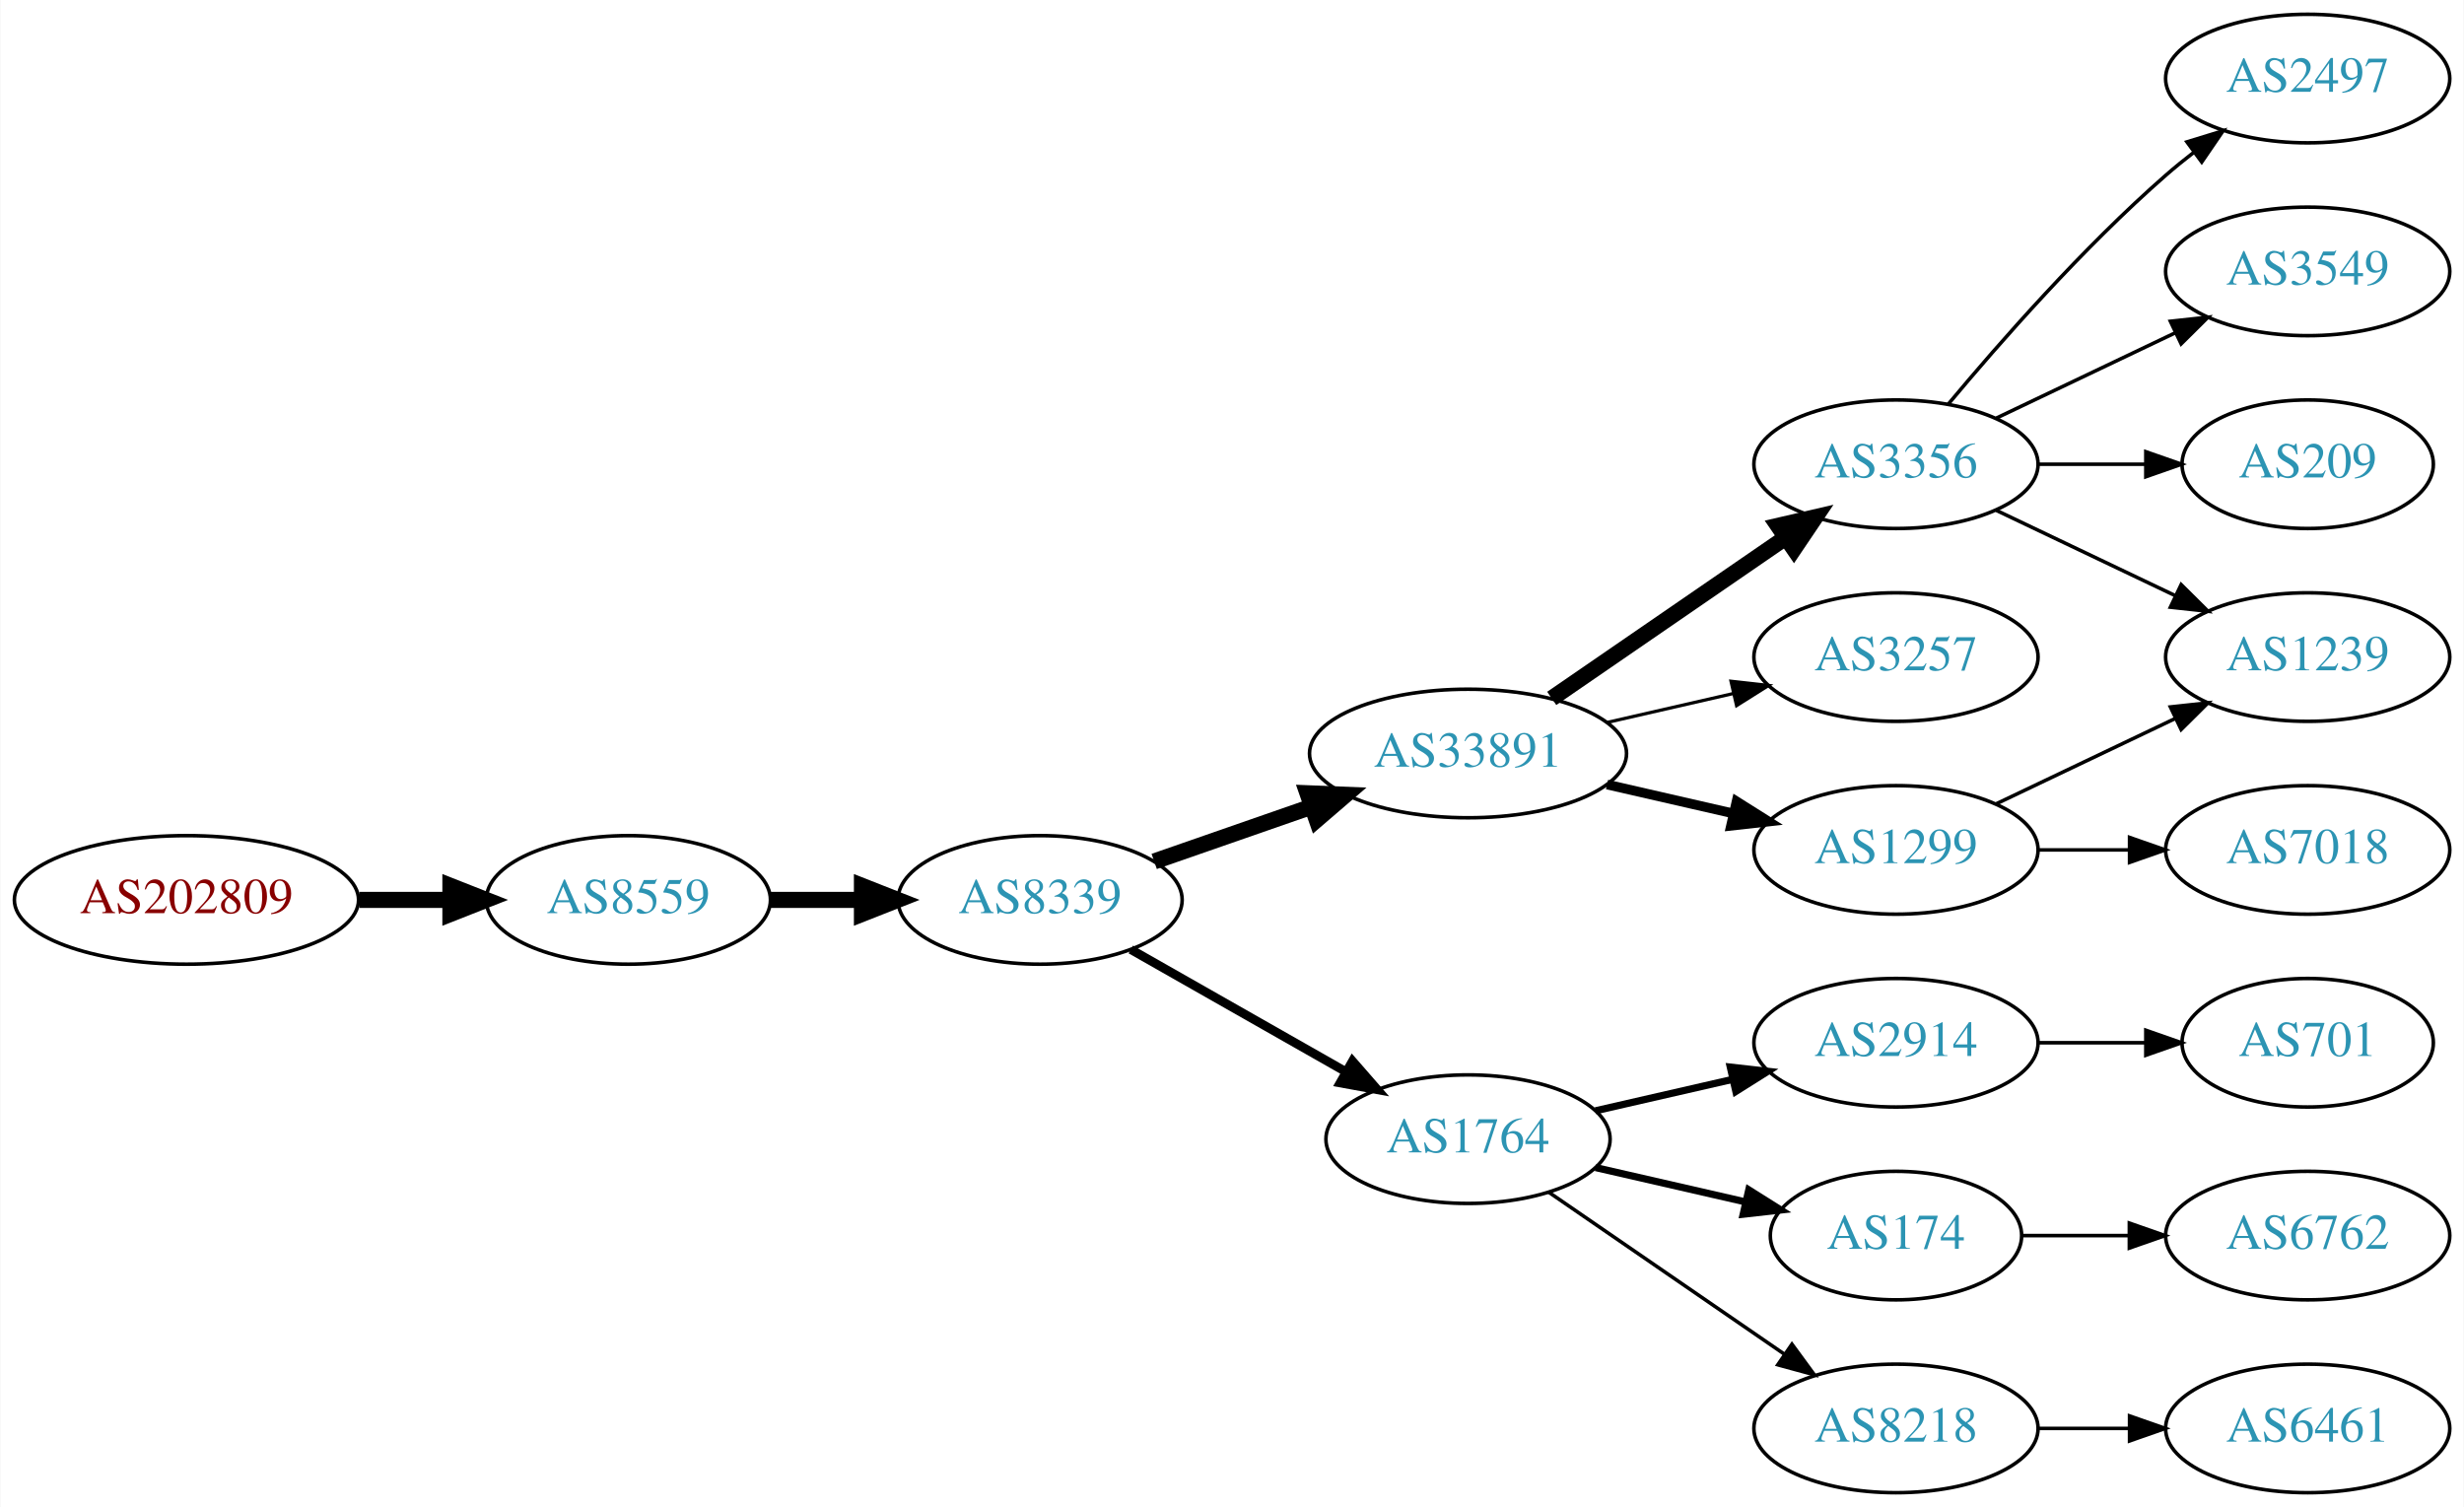
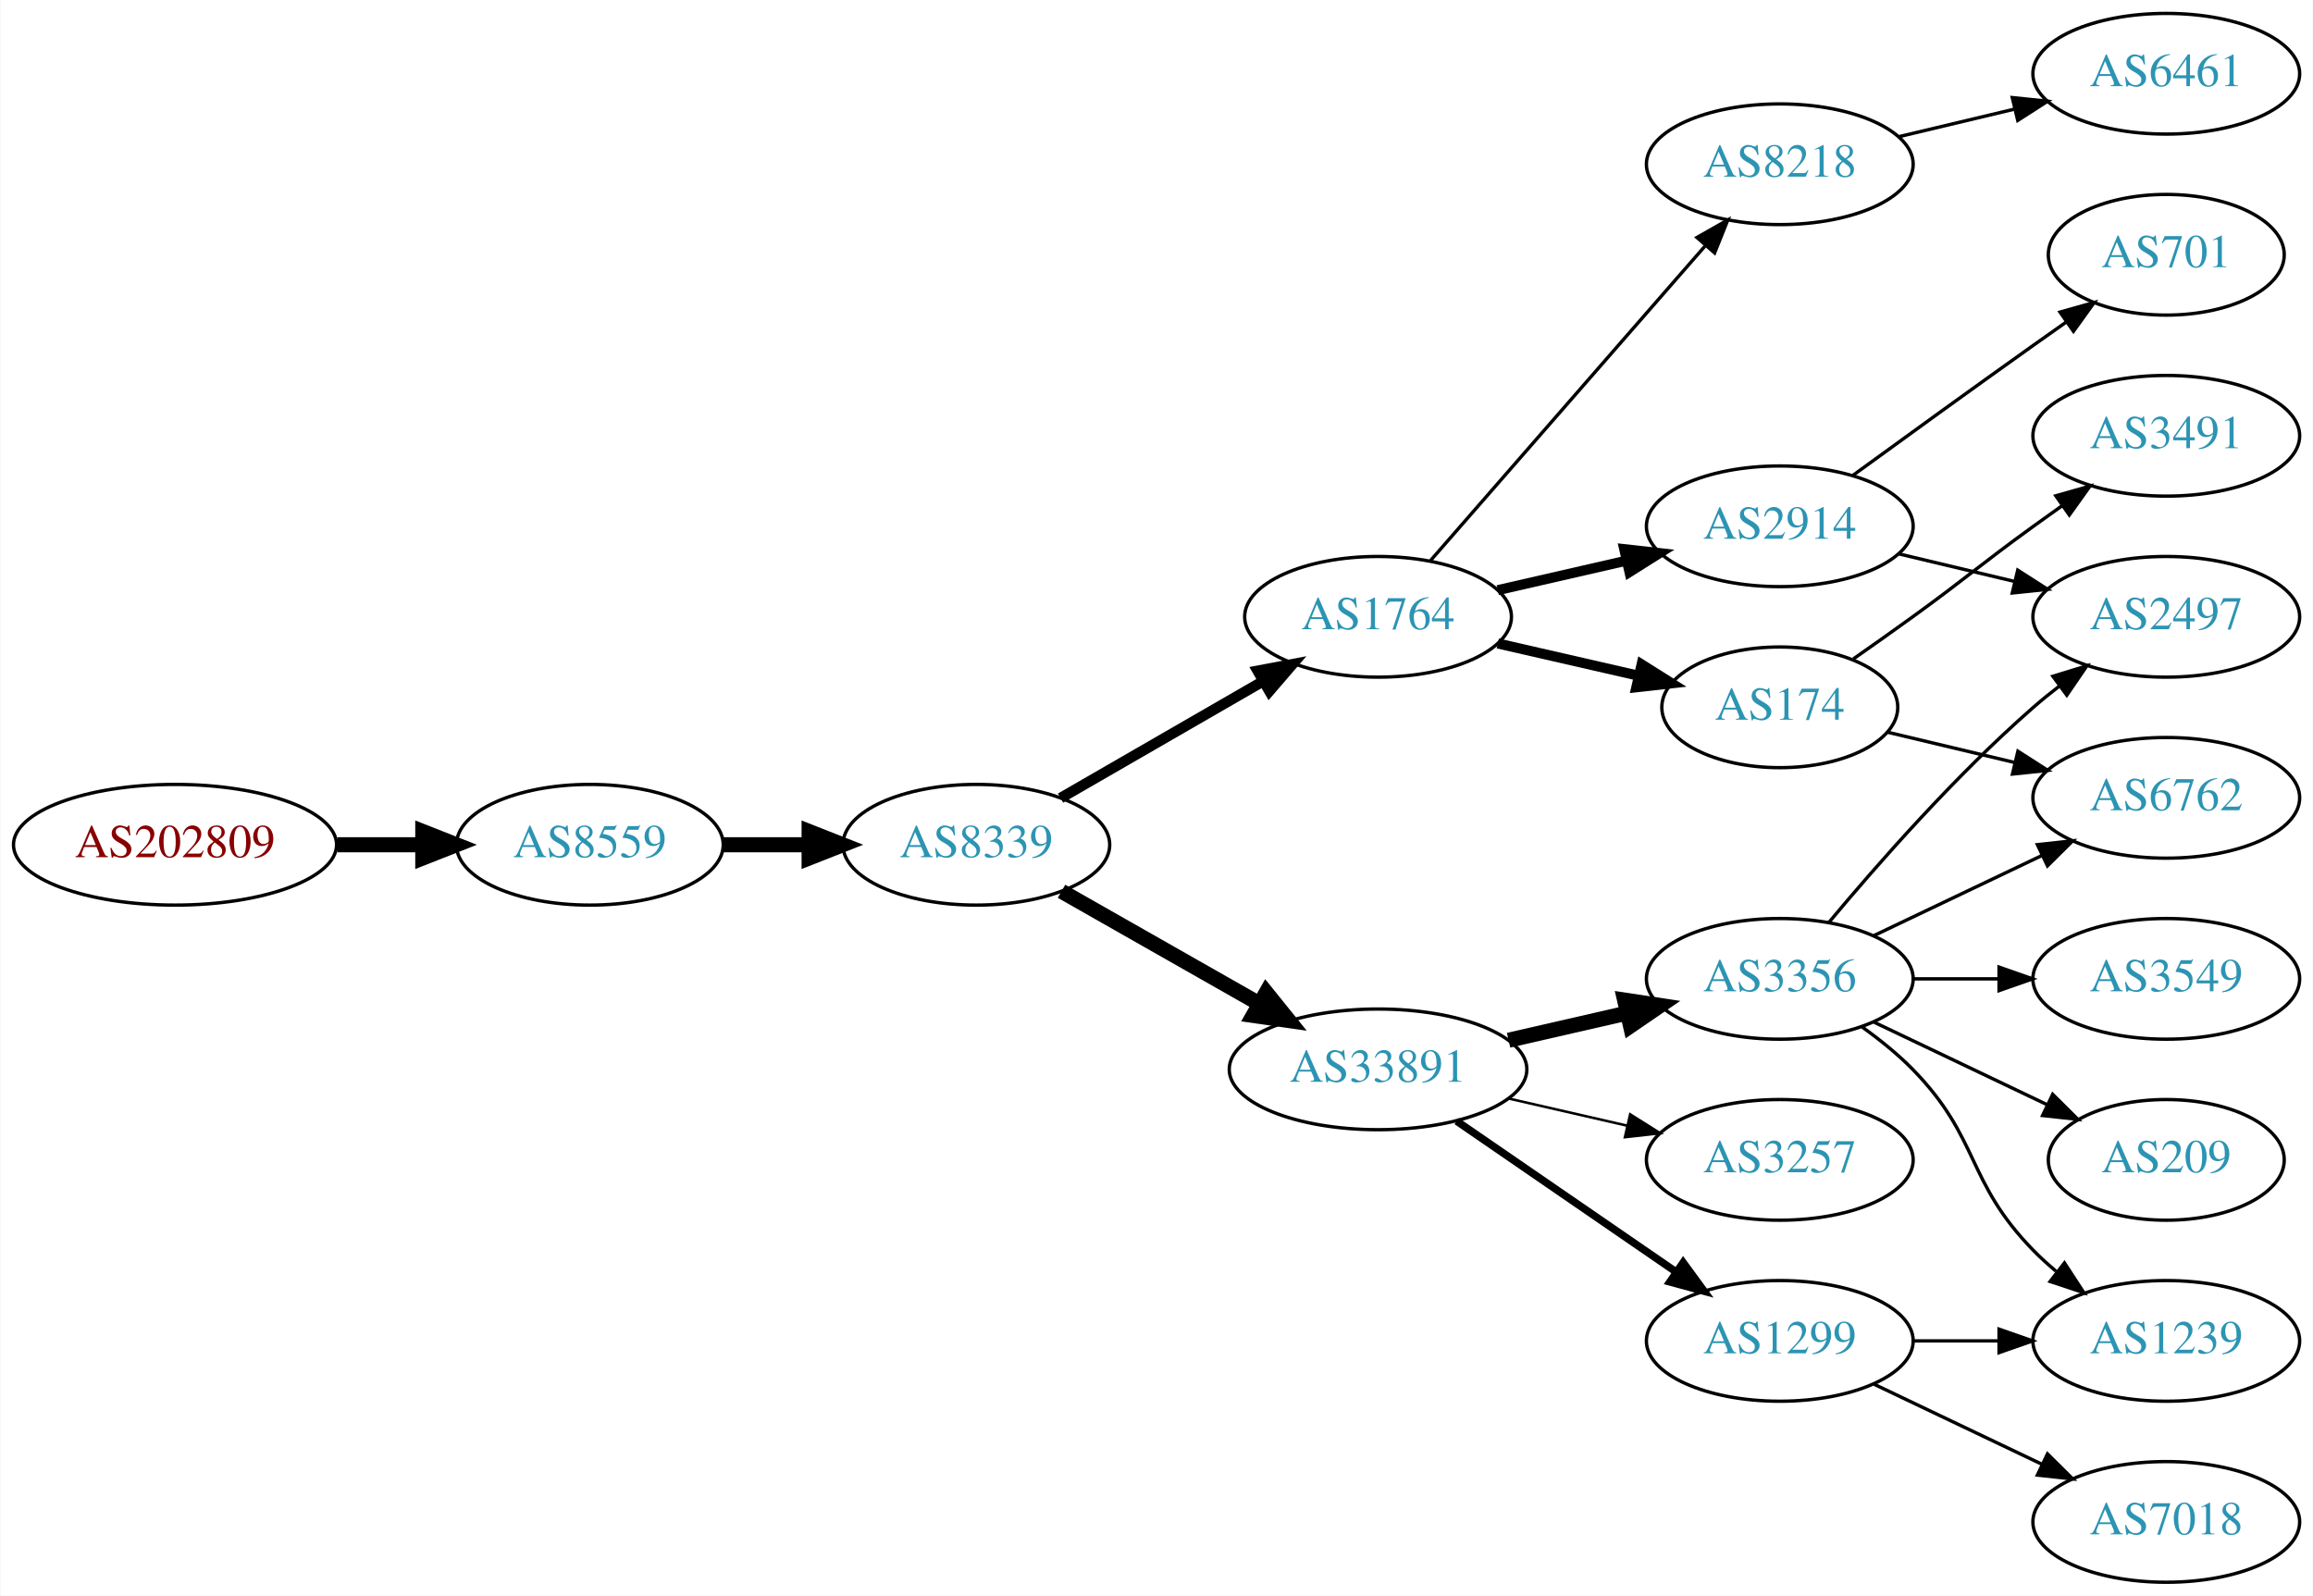
- <svg xmlns="http://www.w3.org/2000/svg" xmlns:xlink="http://www.w3.org/1999/xlink" width="690pt" height="422pt" viewBox="0.00 0.00 689.76 422.00">
-   <g id="graph0" class="graph" transform="scale(1 1) rotate(0) translate(4 418)">
-     <polygon fill="white" stroke="none" points="-4,4 -4,-418 685.755,-418 685.755,4 -4,4" />
+ <svg xmlns="http://www.w3.org/2000/svg" xmlns:xlink="http://www.w3.org/1999/xlink" width="690pt" height="476pt" viewBox="0.00 0.00 689.76 476.00">
+   <g id="graph0" class="graph" transform="scale(1 1) rotate(0) translate(4 472)">
+     <polygon fill="white" stroke="none" points="-4,4 -4,-472 685.755,-472 685.755,4 -4,4" />
    <g id="node1" class="node">
      <g id="a_node1">
        <a xlink:href="/asn/202809" xlink:title="AS202809 ~ Intigrad_Technologies [AT]">
-           <ellipse fill="#ffffff" stroke="black" cx="48.096" cy="-166" rx="48.192" ry="18" />
-           <text text-anchor="middle" x="48.096" y="-162.3" font-family="Times,serif" font-size="14.00" fill="#880000">AS202809</text>
+           <ellipse fill="#ffffff" stroke="black" cx="48.096" cy="-220" rx="48.192" ry="18" />
+           <text text-anchor="middle" x="48.096" y="-216.3" font-family="Times,serif" font-size="14.00" fill="#880000">AS202809</text>
        </a>
      </g>
    </g>
    <g id="node2" class="node">
      <g id="a_node2">
        <a xlink:href="/asn/8559" xlink:title="AS8559 ~ WELLCOM [AT]">
-           <ellipse fill="#ffffff" stroke="black" cx="171.838" cy="-166" rx="39.794" ry="18" />
-           <text text-anchor="middle" x="171.838" y="-162.3" font-family="Times,serif" font-size="14.00" fill="#2c94b3">AS8559</text>
+           <ellipse fill="#ffffff" stroke="black" cx="171.838" cy="-220" rx="39.794" ry="18" />
+           <text text-anchor="middle" x="171.838" y="-216.3" font-family="Times,serif" font-size="14.00" fill="#2c94b3">AS8559</text>
        </a>
      </g>
    </g>
    <g id="edge1" class="edge">
-       <path fill="none" stroke="black" stroke-width="4.5" d="M96.513,-166C104.867,-166 113.577,-166 121.969,-166" />
-       <polygon fill="black" stroke="black" stroke-width="4.5" points="122.004,-169.938 132.004,-166 122.004,-162.063 122.004,-169.938" />
+       <path fill="none" stroke="black" stroke-width="4.5" d="M96.513,-220C104.867,-220 113.577,-220 121.969,-220" />
+       <polygon fill="black" stroke="black" stroke-width="4.5" points="122.004,-223.938 132.004,-220 122.004,-216.063 122.004,-223.938" />
    </g>
    <g id="node3" class="node">
      <g id="a_node3">
        <a xlink:href="/asn/8339" xlink:title="AS8339 ~ kabelplus GmbH [AT]">
-           <ellipse fill="#ffffff" stroke="black" cx="287.131" cy="-166" rx="39.794" ry="18" />
-           <text text-anchor="middle" x="287.131" y="-162.3" font-family="Times,serif" font-size="14.00" fill="#2c94b3">AS8339</text>
+           <ellipse fill="#ffffff" stroke="black" cx="287.131" cy="-220" rx="39.794" ry="18" />
+           <text text-anchor="middle" x="287.131" y="-216.3" font-family="Times,serif" font-size="14.00" fill="#2c94b3">AS8339</text>
        </a>
      </g>
    </g>
    <g id="edge2" class="edge">
-       <path fill="none" stroke="black" stroke-width="4.5" d="M211.51,-166C219.713,-166 228.477,-166 237.009,-166" />
-       <polygon fill="black" stroke="black" stroke-width="4.5" points="237.248,-169.938 247.248,-166 237.248,-162.063 237.248,-169.938" />
+       <path fill="none" stroke="black" stroke-width="4.5" d="M211.51,-220C219.713,-220 228.477,-220 237.009,-220" />
+       <polygon fill="black" stroke="black" stroke-width="4.5" points="237.248,-223.938 247.248,-220 237.248,-216.063 237.248,-223.938" />
    </g>
    <g id="node4" class="node">
      <g id="a_node4">
-         <a xlink:href="/asn/33891" xlink:title="AS33891 ~ CORE-BACKBONE GMBH GLOBAL NETWORK [DE]">
-           <ellipse fill="#ffffff" stroke="black" cx="406.973" cy="-207" rx="44.393" ry="18" />
-           <text text-anchor="middle" x="406.973" y="-203.3" font-family="Times,serif" font-size="14.00" fill="#2c94b3">AS33891</text>
+         <a xlink:href="/asn/1764" xlink:title="AS1764 ~ NEXTLAYER-AS [AT]">
+           <ellipse fill="#ffffff" stroke="black" cx="406.973" cy="-288" rx="39.794" ry="18" />
+           <text text-anchor="middle" x="406.973" y="-284.3" font-family="Times,serif" font-size="14.00" fill="#2c94b3">AS1764</text>
        </a>
      </g>
    </g>
    <g id="edge3" class="edge">
-       <path fill="none" stroke="black" stroke-width="4.5" d="M319.093,-176.772C332.501,-181.437 348.424,-186.977 362.953,-192.032" />
-       <polygon fill="black" stroke="black" stroke-width="4.5" points="362.002,-195.87 372.741,-195.438 364.59,-188.433 362.002,-195.87" />
+       <path fill="none" stroke="black" stroke-width="3.15" d="M312.262,-233.925C329.702,-243.988 353.475,-257.707 372.713,-268.808" />
+       <polygon fill="black" stroke="black" stroke-width="3.15" points="371.058,-271.893 381.469,-273.86 374.557,-265.83 371.058,-271.893" />
    </g>
    <g id="node5" class="node">
      <g id="a_node5">
-         <a xlink:href="/asn/1764" xlink:title="AS1764 ~ NEXTLAYER-AS [AT]">
-           <ellipse fill="#ffffff" stroke="black" cx="406.973" cy="-99" rx="39.794" ry="18" />
-           <text text-anchor="middle" x="406.973" y="-95.3" font-family="Times,serif" font-size="14.00" fill="#2c94b3">AS1764</text>
+         <a xlink:href="/asn/33891" xlink:title="AS33891 ~ CORE-BACKBONE GMBH GLOBAL NETWORK [DE]">
+           <ellipse fill="#ffffff" stroke="black" cx="406.973" cy="-153" rx="44.393" ry="18" />
+           <text text-anchor="middle" x="406.973" y="-149.3" font-family="Times,serif" font-size="14.00" fill="#2c94b3">AS33891</text>
        </a>
      </g>
    </g>
    <g id="edge4" class="edge">
-       <path fill="none" stroke="black" stroke-width="2.5" d="M312.548,-152.118C330.008,-142.191 353.708,-128.716 372.869,-117.822" />
-       <polygon fill="black" stroke="black" stroke-width="2.5" points="374.624,-120.85 381.588,-112.865 371.165,-114.765 374.624,-120.85" />
+       <path fill="none" stroke="black" stroke-width="4.5" d="M312.548,-206.118C329.581,-196.433 352.554,-183.372 371.456,-172.625" />
+       <polygon fill="black" stroke="black" stroke-width="4.5" points="373.618,-175.925 380.365,-167.56 369.725,-169.08 373.618,-175.925" />
    </g>
    <g id="node6" class="node">
      <g id="a_node6">
-         <a xlink:href="/asn/3356" xlink:title="AS3356 ~ Level 3 Parent, LLC [US]">
-           <ellipse fill="#ffffff" stroke="black" cx="526.816" cy="-288" rx="39.794" ry="18" />
-           <text text-anchor="middle" x="526.816" y="-284.3" font-family="Times,serif" font-size="14.00" fill="#2c94b3">AS3356</text>
+         <a xlink:href="/asn/2914" xlink:title="AS2914 ~ NTT America, Inc. [US]">
+           <ellipse fill="#ffffff" stroke="black" cx="526.816" cy="-315" rx="39.794" ry="18" />
+           <text text-anchor="middle" x="526.816" y="-311.3" font-family="Times,serif" font-size="14.00" fill="#2c94b3">AS2914</text>
        </a>
      </g>
    </g>
    <g id="edge5" class="edge">
-       <path fill="none" stroke="black" stroke-width="4.5" d="M430.416,-222.426C448.997,-235.198 475.558,-253.455 495.938,-267.463" />
-       <polygon fill="black" stroke="black" stroke-width="4.5" points="493.781,-270.758 504.252,-273.178 498.242,-264.269 493.781,-270.758" />
+       <path fill="none" stroke="black" stroke-width="3" d="M442.693,-295.955C454.693,-298.704 468.314,-301.825 481.006,-304.733" />
+       <polygon fill="black" stroke="black" stroke-width="3" points="480.409,-308.187 490.938,-307.009 481.972,-301.364 480.409,-308.187" />
    </g>
    <g id="node7" class="node">
      <g id="a_node7">
-         <a xlink:href="/asn/3257" xlink:title="AS3257 ~ GTT [DE]">
-           <ellipse fill="#ffffff" stroke="black" cx="526.816" cy="-234" rx="39.794" ry="18" />
-           <text text-anchor="middle" x="526.816" y="-230.3" font-family="Times,serif" font-size="14.00" fill="#2c94b3">AS3257</text>
+         <a xlink:href="/asn/8218" xlink:title="AS8218 ~ legacy Neotelecoms [FR]">
+           <ellipse fill="#ffffff" stroke="black" cx="526.816" cy="-423" rx="39.794" ry="18" />
+           <text text-anchor="middle" x="526.816" y="-419.3" font-family="Times,serif" font-size="14.00" fill="#2c94b3">AS8218</text>
        </a>
      </g>
    </g>
    <g id="edge6" class="edge">
-       <path fill="none" stroke="black" stroke-width="0.9" d="M445.908,-215.692C457.149,-218.267 469.562,-221.111 481.185,-223.774" />
-       <polygon fill="black" stroke="black" stroke-width="0.9" points="480.617,-227.235 491.146,-226.057 482.181,-220.412 480.617,-227.235" />
+       <path fill="none" stroke="black" d="M422.66,-304.825C443.237,-328.397 480.774,-371.4 504.447,-398.52" />
+       <polygon fill="black" stroke="black" points="502.102,-401.155 511.315,-406.387 507.375,-396.552 502.102,-401.155" />
    </g>
    <g id="node8" class="node">
      <g id="a_node8">
-         <a xlink:href="/asn/1299" xlink:title="AS1299 ~ Telia Carrier [EU]">
+         <a xlink:href="/asn/174" xlink:title="AS174 ~ Cogent Communications [US]">
+           <ellipse fill="#ffffff" stroke="black" cx="526.816" cy="-261" rx="35.194" ry="18" />
+           <text text-anchor="middle" x="526.816" y="-257.3" font-family="Times,serif" font-size="14.00" fill="#2c94b3">AS174</text>
+         </a>
+       </g>
+     </g>
+     <g id="edge7" class="edge">
+       <path fill="none" stroke="black" stroke-width="3" d="M442.693,-280.045C455.785,-277.045 470.807,-273.604 484.448,-270.478" />
+       <polygon fill="black" stroke="black" stroke-width="3" points="485.59,-273.807 494.555,-268.162 484.026,-266.984 485.59,-273.807" />
+     </g>
+     <g id="node12" class="node">
+       <g id="a_node12">
+         <a xlink:href="/asn/3356" xlink:title="AS3356 ~ Level 3 Parent, LLC [US]">
          <ellipse fill="#ffffff" stroke="black" cx="526.816" cy="-180" rx="39.794" ry="18" />
-           <text text-anchor="middle" x="526.816" y="-176.3" font-family="Times,serif" font-size="14.00" fill="#2c94b3">AS1299</text>
-         </a>
-       </g>
-     </g>
-     <g id="edge7" class="edge">
-       <path fill="none" stroke="black" stroke-width="2.7" d="M445.908,-198.308C457.149,-195.733 469.562,-192.889 481.185,-190.226" />
-       <polygon fill="black" stroke="black" stroke-width="2.7" points="482.181,-193.588 491.146,-187.943 480.617,-186.765 482.181,-193.588" />
+           <text text-anchor="middle" x="526.816" y="-176.3" font-family="Times,serif" font-size="14.00" fill="#2c94b3">AS3356</text>
+         </a>
+       </g>
+     </g>
+     <g id="edge11" class="edge">
+       <path fill="none" stroke="black" stroke-width="4.5" d="M445.908,-161.692C457.149,-164.267 469.562,-167.111 481.185,-169.774" />
+       <polygon fill="black" stroke="black" stroke-width="4.5" points="480.52,-173.661 491.146,-172.057 482.278,-165.985 480.52,-173.661" />
    </g>
    <g id="node13" class="node">
      <g id="a_node13">
-         <a xlink:href="/asn/2914" xlink:title="AS2914 ~ NTT America, Inc. [US]">
+         <a xlink:href="/asn/3257" xlink:title="AS3257 ~ GTT [DE]">
          <ellipse fill="#ffffff" stroke="black" cx="526.816" cy="-126" rx="39.794" ry="18" />
-           <text text-anchor="middle" x="526.816" y="-122.3" font-family="Times,serif" font-size="14.00" fill="#2c94b3">AS2914</text>
+           <text text-anchor="middle" x="526.816" y="-122.3" font-family="Times,serif" font-size="14.00" fill="#2c94b3">AS3257</text>
        </a>
      </g>
    </g>
    <g id="edge12" class="edge">
-       <path fill="none" stroke="black" stroke-width="2" d="M442.693,-106.955C454.693,-109.704 468.314,-112.825 481.006,-115.733" />
-       <polygon fill="black" stroke="black" stroke-width="2" points="480.409,-119.187 490.938,-118.009 481.972,-112.364 480.409,-119.187" />
+       <path fill="none" stroke="black" stroke-width="0.75" d="M445.908,-144.308C457.149,-141.733 469.562,-138.889 481.185,-136.226" />
+       <polygon fill="black" stroke="black" stroke-width="0.75" points="482.181,-139.588 491.146,-133.943 480.617,-132.765 482.181,-139.588" />
    </g>
    <g id="node14" class="node">
      <g id="a_node14">
-         <a xlink:href="/asn/174" xlink:title="AS174 ~ Cogent Communications [US]">
-           <ellipse fill="#ffffff" stroke="black" cx="526.816" cy="-72" rx="35.194" ry="18" />
-           <text text-anchor="middle" x="526.816" y="-68.3" font-family="Times,serif" font-size="14.00" fill="#2c94b3">AS174</text>
+         <a xlink:href="/asn/1299" xlink:title="AS1299 ~ Telia Carrier [EU]">
+           <ellipse fill="#ffffff" stroke="black" cx="526.816" cy="-72" rx="39.794" ry="18" />
+           <text text-anchor="middle" x="526.816" y="-68.3" font-family="Times,serif" font-size="14.00" fill="#2c94b3">AS1299</text>
        </a>
      </g>
    </g>
    <g id="edge13" class="edge">
-       <path fill="none" stroke="black" stroke-width="2" d="M442.693,-91.045C455.785,-88.045 470.807,-84.603 484.448,-81.478" />
-       <polygon fill="black" stroke="black" stroke-width="2" points="485.59,-84.807 494.555,-79.162 484.026,-77.984 485.59,-84.807" />
+       <path fill="none" stroke="black" stroke-width="2.25" d="M430.416,-137.574C448.997,-124.802 475.558,-106.545 495.938,-92.537" />
+       <polygon fill="black" stroke="black" stroke-width="2.25" points="497.994,-95.371 504.252,-86.822 494.029,-89.602 497.994,-95.371" />
+     </g>
+     <g id="node18" class="node">
+       <g id="a_node18">
+         <a xlink:href="/asn/2497" xlink:title="AS2497 ~ Internet Initiative Japan Inc. [JP]">
+           <ellipse fill="#ffffff" stroke="black" cx="642.109" cy="-288" rx="39.794" ry="18" />
+           <text text-anchor="middle" x="642.109" y="-284.3" font-family="Times,serif" font-size="14.00" fill="#2c94b3">AS2497</text>
+         </a>
+       </g>
+     </g>
+     <g id="edge20" class="edge">
+       <path fill="none" stroke="black" d="M562.423,-306.752C573.295,-304.162 585.449,-301.265 596.891,-298.538" />
+       <polygon fill="black" stroke="black" points="597.798,-301.92 606.714,-296.197 596.175,-295.111 597.798,-301.92" />
+     </g>
+     <g id="node19" class="node">
+       <g id="a_node19">
+         <a xlink:href="/asn/701" xlink:title="AS701 ~ UUNET [US]">
+           <ellipse fill="#ffffff" stroke="black" cx="642.109" cy="-396" rx="35.194" ry="18" />
+           <text text-anchor="middle" x="642.109" y="-392.3" font-family="Times,serif" font-size="14.00" fill="#2c94b3">AS701</text>
+         </a>
+       </g>
+     </g>
+     <g id="edge19" class="edge">
+       <path fill="none" stroke="black" d="M548.664,-330.222C563.598,-341.091 584.212,-356.025 602.463,-369 605.673,-371.282 609.042,-373.661 612.396,-376.018" />
+       <polygon fill="black" stroke="black" points="610.409,-378.899 620.607,-381.77 614.425,-373.166 610.409,-378.899" />
+     </g>
+     <g id="node9" class="node">
+       <g id="a_node9">
+         <a xlink:href="/asn/6461" xlink:title="AS6461 ~ Zayo Bandwidth [US]">
+           <ellipse fill="#ffffff" stroke="black" cx="642.109" cy="-450" rx="39.794" ry="18" />
+           <text text-anchor="middle" x="642.109" y="-446.3" font-family="Times,serif" font-size="14.00" fill="#2c94b3">AS6461</text>
+         </a>
+       </g>
+     </g>
+     <g id="edge8" class="edge">
+       <path fill="none" stroke="black" d="M562.423,-431.248C573.295,-433.838 585.449,-436.735 596.891,-439.462" />
+       <polygon fill="black" stroke="black" points="596.175,-442.889 606.714,-441.803 597.798,-436.08 596.175,-442.889" />
+     </g>
+     <g id="node10" class="node">
+       <g id="a_node10">
+         <a xlink:href="/asn/6762" xlink:title="AS6762 ~ TELECOM ITALIA SPARKLE S.p.A. [IT]">
+           <ellipse fill="#ffffff" stroke="black" cx="642.109" cy="-234" rx="39.794" ry="18" />
+           <text text-anchor="middle" x="642.109" y="-230.3" font-family="Times,serif" font-size="14.00" fill="#2c94b3">AS6762</text>
+         </a>
+       </g>
+     </g>
+     <g id="edge9" class="edge">
+       <path fill="none" stroke="black" d="M559.074,-253.551C570.754,-250.767 584.249,-247.551 596.879,-244.541" />
+       <polygon fill="black" stroke="black" points="597.854,-247.907 606.77,-242.184 596.231,-241.097 597.854,-247.907" />
+     </g>
+     <g id="node11" class="node">
+       <g id="a_node11">
+         <a xlink:href="/asn/3491" xlink:title="AS3491 ~ PCCW Global, Inc. [US]">
+           <ellipse fill="#ffffff" stroke="black" cx="642.109" cy="-342" rx="39.794" ry="18" />
+           <text text-anchor="middle" x="642.109" y="-338.3" font-family="Times,serif" font-size="14.00" fill="#2c94b3">AS3491</text>
+         </a>
+       </g>
+     </g>
+     <g id="edge10" class="edge">
+       <path fill="none" stroke="black" d="M548.766,-275.445C554.529,-279.471 560.761,-283.872 566.463,-288 582.662,-299.729 586.263,-303.271 602.463,-315 605.266,-317.029 608.197,-319.125 611.138,-321.21" />
+       <polygon fill="black" stroke="black" points="609.16,-324.097 619.352,-326.991 613.189,-318.373 609.16,-324.097" />
+     </g>
+     <g id="edge16" class="edge">
+       <path fill="none" stroke="black" d="M554.953,-192.934C569.946,-200.081 588.767,-209.052 604.991,-216.785" />
+       <polygon fill="black" stroke="black" points="603.661,-220.028 614.194,-221.171 606.673,-213.709 603.661,-220.028" />
    </g>
    <g id="node15" class="node">
      <g id="a_node15">
-         <a xlink:href="/asn/8218" xlink:title="AS8218 ~ legacy Neotelecoms [FR]">
-           <ellipse fill="#ffffff" stroke="black" cx="526.816" cy="-18" rx="39.794" ry="18" />
-           <text text-anchor="middle" x="526.816" y="-14.3" font-family="Times,serif" font-size="14.00" fill="#2c94b3">AS8218</text>
+         <a xlink:href="/asn/209" xlink:title="AS209 ~ CenturyLink Communications, LLC [US]">
+           <ellipse fill="#ffffff" stroke="black" cx="642.109" cy="-126" rx="35.194" ry="18" />
+           <text text-anchor="middle" x="642.109" y="-122.3" font-family="Times,serif" font-size="14.00" fill="#2c94b3">AS209</text>
        </a>
      </g>
    </g>
    <g id="edge14" class="edge">
-       <path fill="none" stroke="black" d="M429.588,-84.143C448.076,-71.435 474.89,-53.005 495.519,-38.825" />
-       <polygon fill="black" stroke="black" points="497.681,-41.586 503.94,-33.037 493.716,-35.817 497.681,-41.586" />
-     </g>
-     <g id="node9" class="node">
-       <g id="a_node9">
-         <a xlink:href="/asn/2497" xlink:title="AS2497 ~ Internet Initiative Japan Inc. [JP]">
-           <ellipse fill="#ffffff" stroke="black" cx="642.109" cy="-396" rx="39.794" ry="18" />
-           <text text-anchor="middle" x="642.109" y="-392.3" font-family="Times,serif" font-size="14.00" fill="#2c94b3">AS2497</text>
-         </a>
-       </g>
-     </g>
-     <g id="edge8" class="edge">
-       <path fill="none" stroke="black" d="M541.446,-304.817C555.729,-321.929 579.275,-348.745 602.463,-369 604.928,-371.154 607.567,-373.294 610.264,-375.372" />
-       <polygon fill="black" stroke="black" points="608.289,-378.264 618.418,-381.37 612.437,-372.625 608.289,-378.264" />
-     </g>
-     <g id="node10" class="node">
-       <g id="a_node10">
+       <path fill="none" stroke="black" d="M554.953,-167.066C570.384,-159.71 589.87,-150.423 606.405,-142.541" />
+       <polygon fill="black" stroke="black" points="608.226,-145.551 615.747,-138.089 605.214,-139.232 608.226,-145.551" />
+     </g>
+     <g id="node16" class="node">
+       <g id="a_node16">
        <a xlink:href="/asn/3549" xlink:title="AS3549 ~ Level 3 Parent, LLC [US]">
-           <ellipse fill="#ffffff" stroke="black" cx="642.109" cy="-342" rx="39.794" ry="18" />
-           <text text-anchor="middle" x="642.109" y="-338.3" font-family="Times,serif" font-size="14.00" fill="#2c94b3">AS3549</text>
-         </a>
-       </g>
-     </g>
-     <g id="edge9" class="edge">
-       <path fill="none" stroke="black" d="M554.953,-300.934C569.946,-308.081 588.767,-317.052 604.991,-324.785" />
-       <polygon fill="black" stroke="black" points="603.661,-328.028 614.194,-329.171 606.673,-321.709 603.661,-328.028" />
-     </g>
-     <g id="node11" class="node">
-       <g id="a_node11">
-         <a xlink:href="/asn/1239" xlink:title="AS1239 ~ Sprint [US]">
-           <ellipse fill="#ffffff" stroke="black" cx="642.109" cy="-234" rx="39.794" ry="18" />
-           <text text-anchor="middle" x="642.109" y="-230.3" font-family="Times,serif" font-size="14.00" fill="#2c94b3">AS1239</text>
-         </a>
-       </g>
-     </g>
-     <g id="edge10" class="edge">
-       <path fill="none" stroke="black" d="M554.953,-275.066C569.946,-267.919 588.767,-258.948 604.991,-251.215" />
-       <polygon fill="black" stroke="black" points="606.673,-254.291 614.194,-246.829 603.661,-247.972 606.673,-254.291" />
-     </g>
-     <g id="node12" class="node">
-       <g id="a_node12">
-         <a xlink:href="/asn/209" xlink:title="AS209 ~ CenturyLink Communications, LLC [US]">
-           <ellipse fill="#ffffff" stroke="black" cx="642.109" cy="-288" rx="35.194" ry="18" />
-           <text text-anchor="middle" x="642.109" y="-284.3" font-family="Times,serif" font-size="14.00" fill="#2c94b3">AS209</text>
-         </a>
-       </g>
-     </g>
-     <g id="edge11" class="edge">
-       <path fill="none" stroke="black" d="M566.488,-288C576.194,-288 586.684,-288 596.647,-288" />
-       <polygon fill="black" stroke="black" points="596.784,-291.5 606.783,-288 596.783,-284.5 596.784,-291.5" />
-     </g>
-     <g id="edge18" class="edge">
-       <path fill="none" stroke="black" d="M554.953,-192.934C569.946,-200.081 588.767,-209.052 604.991,-216.785" />
-       <polygon fill="black" stroke="black" points="603.661,-220.028 614.194,-221.171 606.673,-213.709 603.661,-220.028" />
-     </g>
-     <g id="node19" class="node">
-       <g id="a_node19">
-         <a xlink:href="/asn/7018" xlink:title="AS7018 ~ AT&amp;T Services, Inc. [US]">
          <ellipse fill="#ffffff" stroke="black" cx="642.109" cy="-180" rx="39.794" ry="18" />
-           <text text-anchor="middle" x="642.109" y="-176.3" font-family="Times,serif" font-size="14.00" fill="#2c94b3">AS7018</text>
-         </a>
-       </g>
-     </g>
-     <g id="edge19" class="edge">
+           <text text-anchor="middle" x="642.109" y="-176.3" font-family="Times,serif" font-size="14.00" fill="#2c94b3">AS3549</text>
+         </a>
+       </g>
+     </g>
+     <g id="edge15" class="edge">
      <path fill="none" stroke="black" d="M566.488,-180C574.691,-180 583.455,-180 591.987,-180" />
      <polygon fill="black" stroke="black" points="592.227,-183.5 602.226,-180 592.226,-176.5 592.227,-183.5" />
    </g>
-     <g id="node16" class="node">
-       <g id="a_node16">
-         <a xlink:href="/asn/701" xlink:title="AS701 ~ UUNET [US]">
-           <ellipse fill="#ffffff" stroke="black" cx="642.109" cy="-126" rx="35.194" ry="18" />
-           <text text-anchor="middle" x="642.109" y="-122.3" font-family="Times,serif" font-size="14.00" fill="#2c94b3">AS701</text>
-         </a>
-       </g>
-     </g>
-     <g id="edge15" class="edge">
-       <path fill="none" stroke="black" d="M566.488,-126C576.194,-126 586.684,-126 596.647,-126" />
-       <polygon fill="black" stroke="black" points="596.784,-129.5 606.783,-126 596.783,-122.5 596.784,-129.5" />
-     </g>
    <g id="node17" class="node">
      <g id="a_node17">
-         <a xlink:href="/asn/6762" xlink:title="AS6762 ~ TELECOM ITALIA SPARKLE S.p.A. [IT]">
+         <a xlink:href="/asn/1239" xlink:title="AS1239 ~ Sprint [US]">
          <ellipse fill="#ffffff" stroke="black" cx="642.109" cy="-72" rx="39.794" ry="18" />
-           <text text-anchor="middle" x="642.109" y="-68.3" font-family="Times,serif" font-size="14.00" fill="#2c94b3">AS6762</text>
-         </a>
-       </g>
-     </g>
-     <g id="edge16" class="edge">
-       <path fill="none" stroke="black" d="M562.115,-72C571.492,-72 581.843,-72 591.877,-72" />
-       <polygon fill="black" stroke="black" points="592.166,-75.5 602.166,-72 592.166,-68.5 592.166,-75.5" />
-     </g>
-     <g id="node18" class="node">
-       <g id="a_node18">
-         <a xlink:href="/asn/6461" xlink:title="AS6461 ~ Zayo Bandwidth [US]">
+           <text text-anchor="middle" x="642.109" y="-68.3" font-family="Times,serif" font-size="14.00" fill="#2c94b3">AS1239</text>
+         </a>
+       </g>
+     </g>
+     <g id="edge17" class="edge">
+       <path fill="none" stroke="black" d="M551.41,-165.611C556.666,-161.852 561.998,-157.563 566.463,-153 586.635,-132.383 582.29,-119.617 602.463,-99 604.555,-96.861 606.839,-94.782 609.215,-92.79" />
+       <polygon fill="black" stroke="black" points="611.734,-95.268 617.515,-86.389 607.459,-89.725 611.734,-95.268" />
+     </g>
+     <g id="edge18" class="edge">
+       <path fill="none" stroke="black" d="M541.446,-196.817C555.729,-213.929 579.275,-240.745 602.463,-261 604.928,-263.154 607.567,-265.294 610.264,-267.372" />
+       <polygon fill="black" stroke="black" points="608.289,-270.264 618.418,-273.37 612.437,-264.625 608.289,-270.264" />
+     </g>
+     <g id="edge21" class="edge">
+       <path fill="none" stroke="black" d="M566.488,-72C574.691,-72 583.455,-72 591.987,-72" />
+       <polygon fill="black" stroke="black" points="592.227,-75.5 602.226,-72 592.226,-68.5 592.227,-75.5" />
+     </g>
+     <g id="node20" class="node">
+       <g id="a_node20">
+         <a xlink:href="/asn/7018" xlink:title="AS7018 ~ AT&amp;T Services, Inc. [US]">
          <ellipse fill="#ffffff" stroke="black" cx="642.109" cy="-18" rx="39.794" ry="18" />
-           <text text-anchor="middle" x="642.109" y="-14.3" font-family="Times,serif" font-size="14.00" fill="#2c94b3">AS6461</text>
-         </a>
-       </g>
-     </g>
-     <g id="edge17" class="edge">
-       <path fill="none" stroke="black" d="M566.488,-18C574.691,-18 583.455,-18 591.987,-18" />
-       <polygon fill="black" stroke="black" points="592.227,-21.5 602.226,-18 592.226,-14.5 592.227,-21.5" />
+           <text text-anchor="middle" x="642.109" y="-14.3" font-family="Times,serif" font-size="14.00" fill="#2c94b3">AS7018</text>
+         </a>
+       </g>
+     </g>
+     <g id="edge22" class="edge">
+       <path fill="none" stroke="black" d="M554.953,-59.066C569.946,-51.919 588.767,-42.948 604.991,-35.215" />
+       <polygon fill="black" stroke="black" points="606.673,-38.291 614.194,-30.829 603.661,-31.972 606.673,-38.291" />
    </g>
  </g>
</svg>
